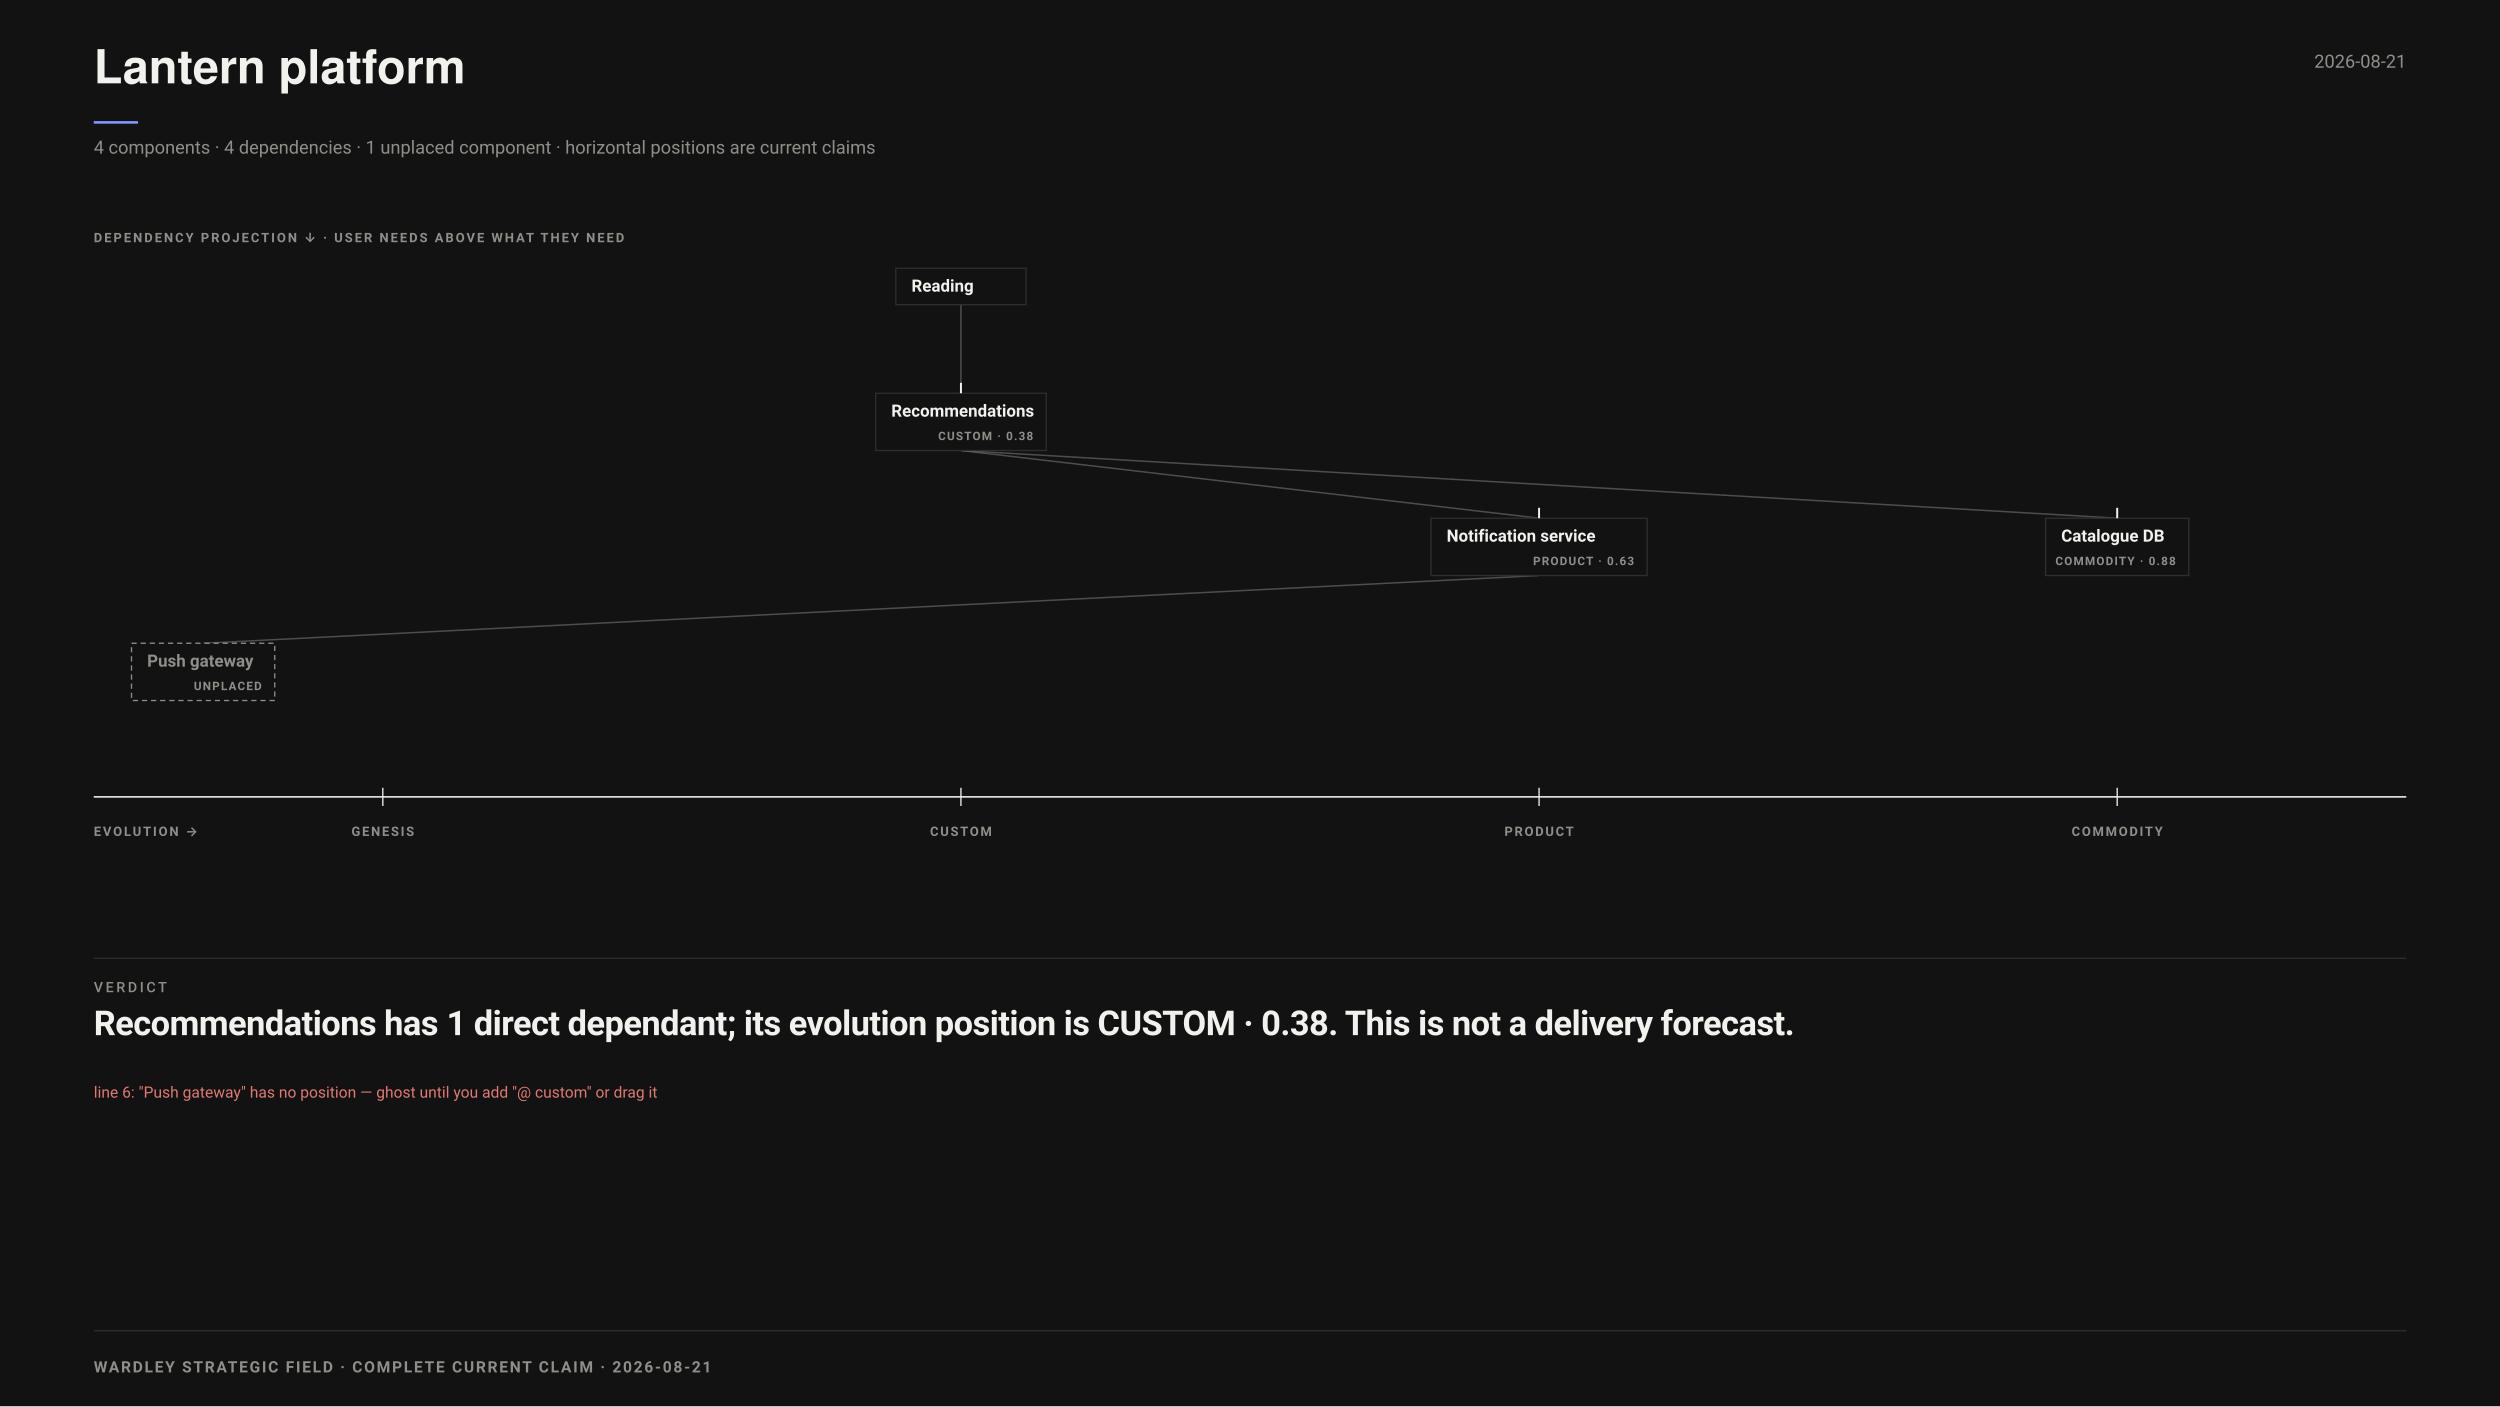
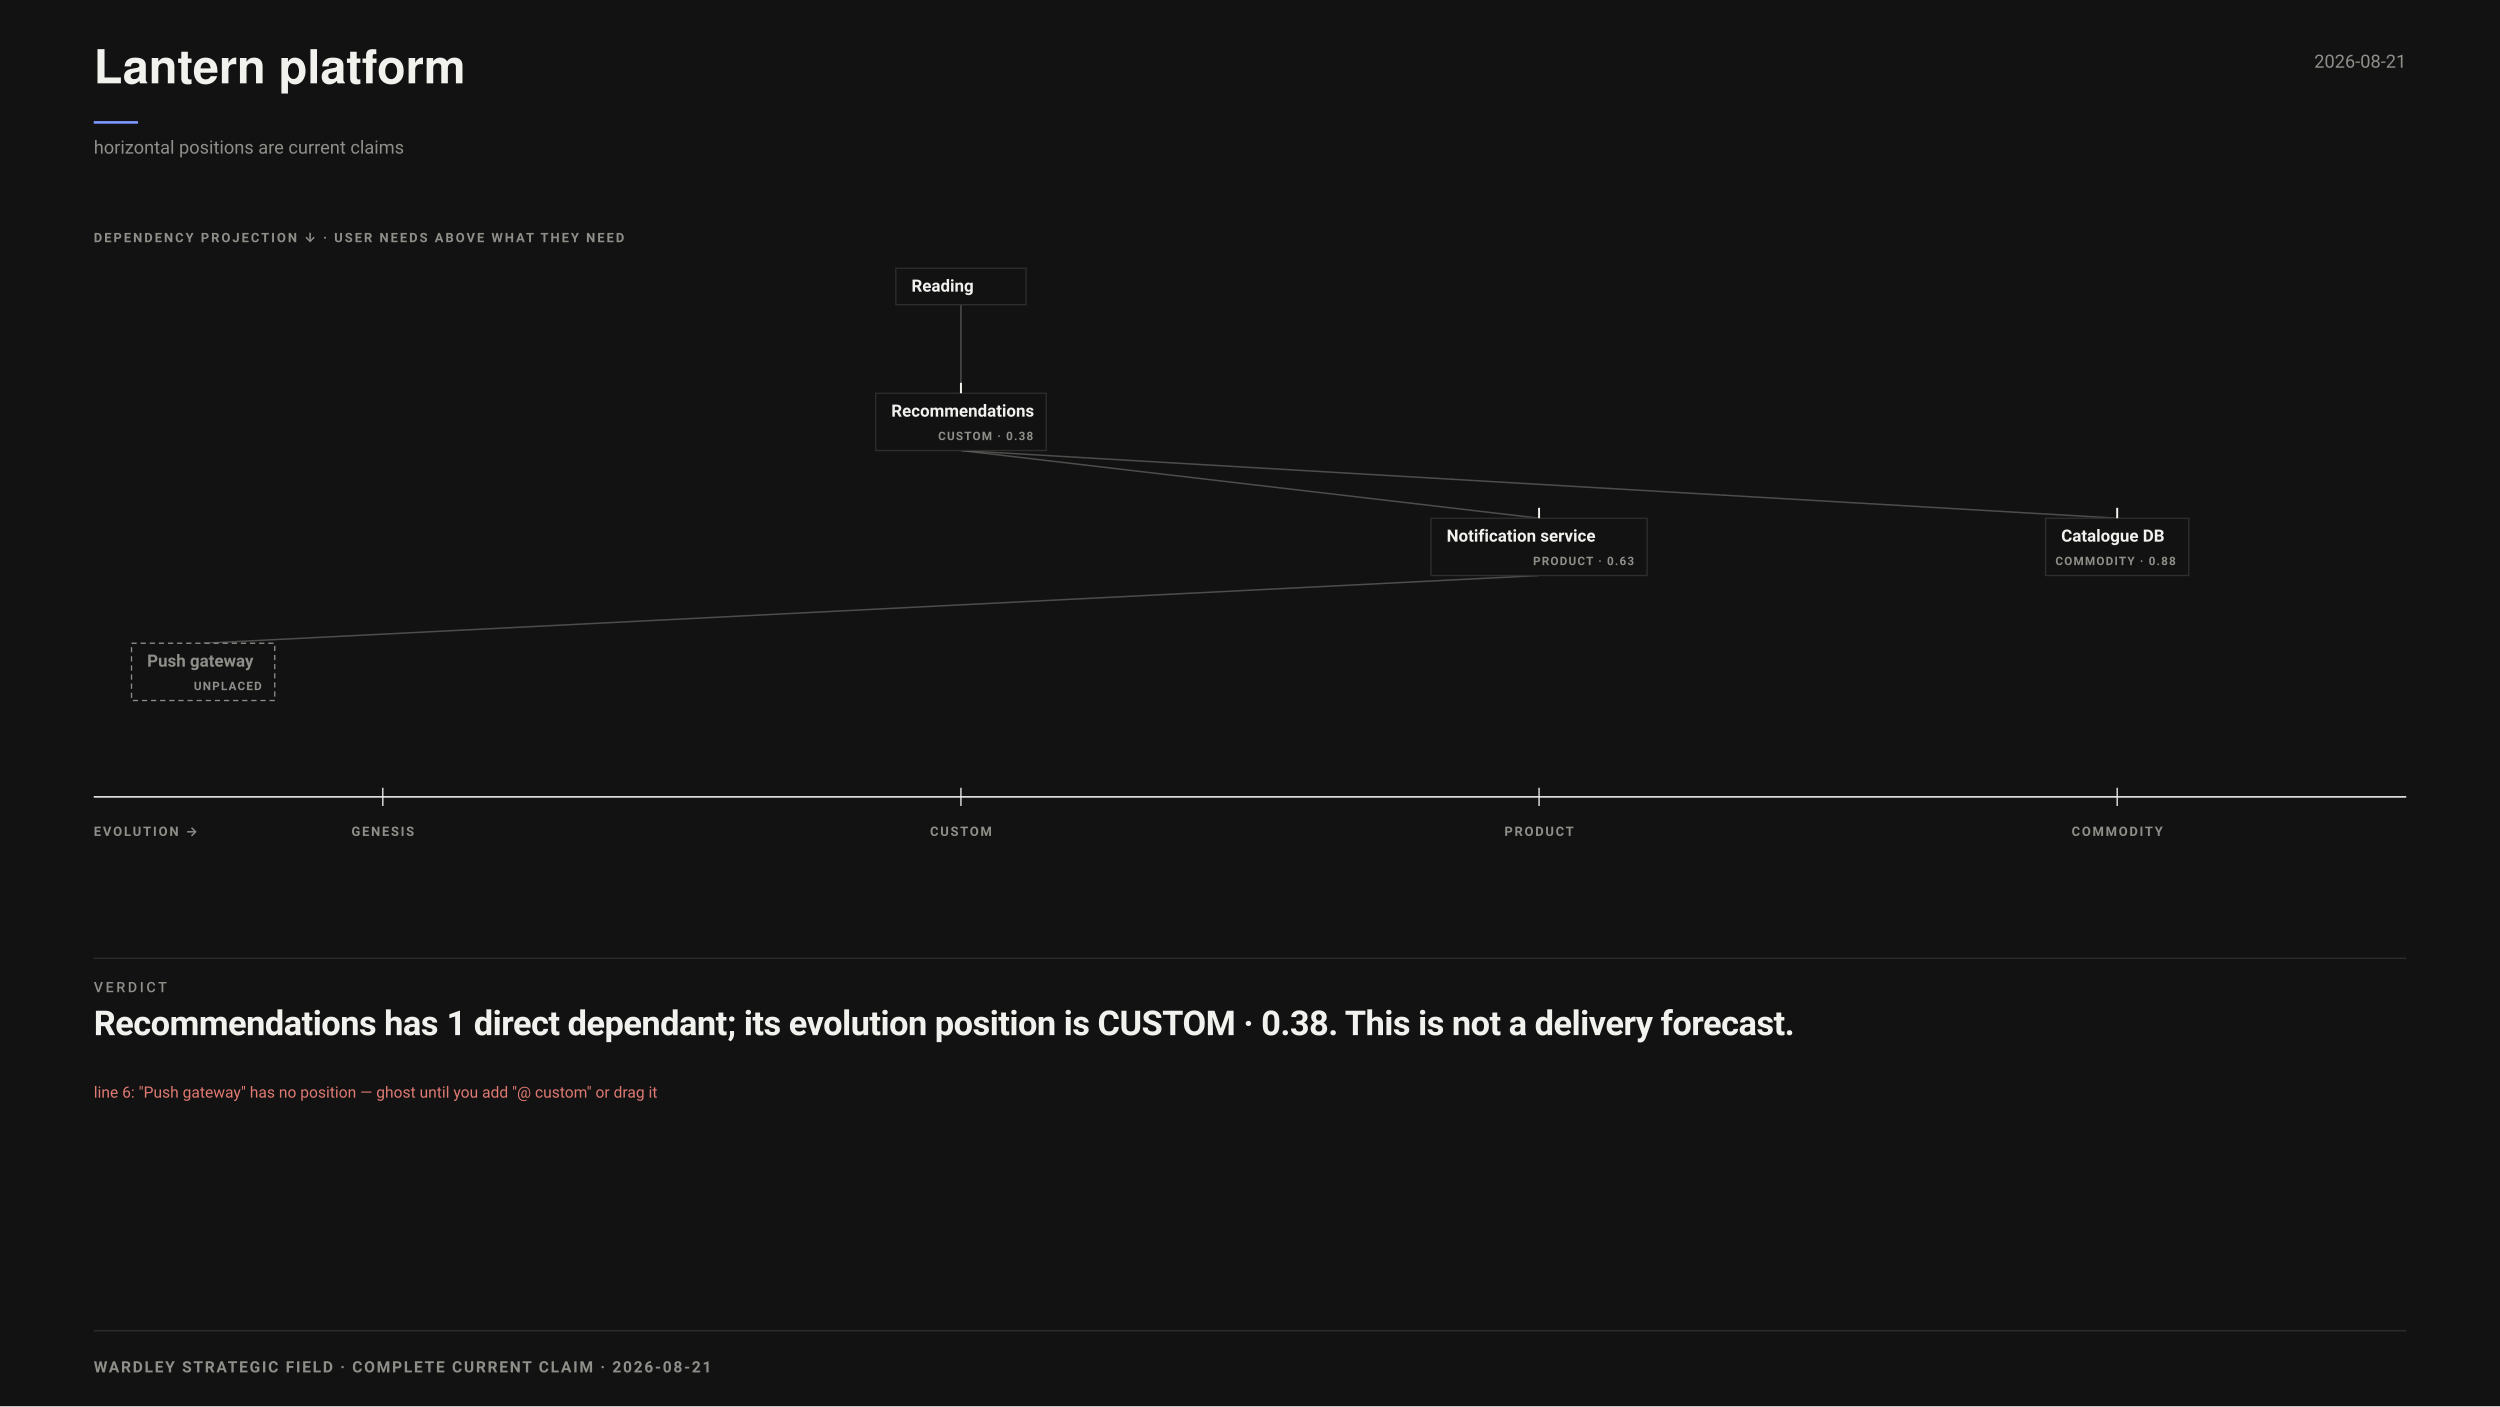
<svg xmlns="http://www.w3.org/2000/svg" data-wardley-presentation="" width="1920" height="1080" viewBox="0 0 1920 1080" font-family="-apple-system,BlinkMacSystemFont,'Segoe UI',Roboto,sans-serif">
  <rect width="1920" height="1080" fill="#121212" />
  <text x="72" y="64" font-family="'Helvetica Neue',Helvetica,'Segoe UI',Roboto,sans-serif" font-size="36" font-weight="700" fill="#F1F1EE">Lantern platform</text>
  <line data-document-accent="" x1="72" y1="94" x2="106" y2="94" stroke="#7C97FF" stroke-width="2" />
  <text x="1848" y="52" text-anchor="end" font-size="14" fill="#8F8F8A">2026-08-21</text>
-   <text x="72" y="118" font-size="14" fill="#8F8F8A">4 components · 4 dependencies · 1 unplaced component · horizontal positions are current claims</text>
+   <text x="72" y="118" font-size="14" fill="#8F8F8A">horizontal positions are current claims</text>
  <g data-wardley-strategic-field="" data-dependency-projection="" transform="translate(0 172)">
    <text x="72" y="14" font-size="10" font-weight="700" letter-spacing="1.5" fill="#8F8F8A">DEPENDENCY PROJECTION ↓ · USER NEEDS ABOVE WHAT THEY NEED</text>
    <path class="edge" d="M 738 62 L 738 130" fill="none" stroke="#8F8F8A" stroke-opacity=".48" stroke-width="1.15" />
    <path class="edge" d="M 738 174 L 1182 226" fill="none" stroke="#8F8F8A" stroke-opacity=".48" stroke-width="1.15" />
    <path class="edge" d="M 1182 270 L 156 322" fill="none" stroke="#8F8F8A" stroke-opacity=".48" stroke-width="1.15" />
    <path class="edge" d="M 738 174 L 1626 226" fill="none" stroke="#8F8F8A" stroke-opacity=".48" stroke-width="1.15" />
    <g data-strategic-inventory="" data-components="4" data-dependencies="4">
      <g data-strategic-node="W01" aria-label="Recommendations. Evolution CUSTOM · 0.38. Needs Notification service, Catalogue DB. Needed by Reading.">
        <rect class="strategic-label-plane" x="672.5" y="130" width="131" height="44" fill="#121212" stroke="#2E2E2C" stroke-width="1" />
        <line data-evolution-pin="" data-authored-x="0.375" x1="738" y1="122" x2="738" y2="130" stroke="#F1F1EE" stroke-width="1.5" />
        <text x="684.5" y="148" font-size="13" font-weight="650" fill="#F1F1EE" pointer-events="none">Recommendations</text>
        <text x="793.5" y="166" text-anchor="end" font-size="9" font-weight="700" letter-spacing=".9" fill="#8F8F8A" pointer-events="none">CUSTOM · 0.38</text>
      </g>
      <g data-strategic-node="W02" aria-label="Notification service. Evolution PRODUCT · 0.63. Needs Push gateway. Needed by Recommendations.">
        <rect class="strategic-label-plane" x="1099" y="226" width="166" height="44" fill="#121212" stroke="#2E2E2C" stroke-width="1" />
        <line data-evolution-pin="" data-authored-x="0.625" x1="1182" y1="218" x2="1182" y2="226" stroke="#F1F1EE" stroke-width="1.5" />
        <text x="1111" y="244" font-size="13" font-weight="650" fill="#F1F1EE" pointer-events="none">Notification service</text>
        <text x="1255" y="262" text-anchor="end" font-size="9" font-weight="700" letter-spacing=".9" fill="#8F8F8A" pointer-events="none">PRODUCT · 0.63</text>
      </g>
      <g data-strategic-node="W03" aria-label="Catalogue DB. Evolution COMMODITY · 0.88. Needed by Recommendations.">
        <rect class="strategic-label-plane" x="1571" y="226" width="110" height="44" fill="#121212" stroke="#2E2E2C" stroke-width="1" />
        <line data-evolution-pin="" data-authored-x="0.875" x1="1626" y1="218" x2="1626" y2="226" stroke="#F1F1EE" stroke-width="1.5" />
        <text x="1583" y="244" font-size="13" font-weight="650" fill="#F1F1EE" pointer-events="none">Catalogue DB</text>
        <text x="1671" y="262" text-anchor="end" font-size="9" font-weight="700" letter-spacing=".9" fill="#8F8F8A" pointer-events="none">COMMODITY · 0.88</text>
      </g>
      <g data-strategic-node="W04" aria-label="Push gateway. Evolution UNPLACED. Needed by Notification service.">
        <rect class="strategic-label-plane" x="101" y="322" width="110" height="44" fill="#121212" stroke="#8F8F8A" stroke-width="1" stroke-dasharray="4 3" />
        <text x="113" y="340" font-size="13" font-weight="650" fill="#8F8F8A" pointer-events="none">Push gateway</text>
        <text x="201" y="358" text-anchor="end" font-size="9" font-weight="700" letter-spacing=".9" fill="#8F8F8A" pointer-events="none">UNPLACED</text>
      </g>
      <g class="strategic-anchor" data-source-line="1" aria-label="Reading. User need. Needs Recommendations.">
        <rect class="strategic-label-plane" x="688" y="34" width="100" height="28" fill="#121212" stroke="#2E2E2C" stroke-width="1" />
        <text x="700" y="52" font-size="13" font-weight="650" fill="#F1F1EE" pointer-events="none">Reading</text>
      </g>
    </g>
    <g data-evolution-ruler="">
      <line x1="72" y1="440" x2="1848" y2="440" stroke="#F1F1EE" stroke-width="1.2" />
      <text x="72" y="470" font-size="10" font-weight="700" letter-spacing="1.4" fill="#8F8F8A">EVOLUTION →</text>
      <line x1="294" y1="433" x2="294" y2="447" stroke="#F1F1EE" stroke-width="1" />
      <text x="294" y="470" text-anchor="middle" font-size="10" font-weight="700" letter-spacing="1.3" fill="#8F8F8A">GENESIS</text>
      <line x1="738" y1="433" x2="738" y2="447" stroke="#F1F1EE" stroke-width="1" />
      <text x="738" y="470" text-anchor="middle" font-size="10" font-weight="700" letter-spacing="1.3" fill="#8F8F8A">CUSTOM</text>
      <line x1="1182" y1="433" x2="1182" y2="447" stroke="#F1F1EE" stroke-width="1" />
      <text x="1182" y="470" text-anchor="middle" font-size="10" font-weight="700" letter-spacing="1.3" fill="#8F8F8A">PRODUCT</text>
      <line x1="1626" y1="433" x2="1626" y2="447" stroke="#F1F1EE" stroke-width="1" />
      <text x="1626" y="470" text-anchor="middle" font-size="10" font-weight="700" letter-spacing="1.3" fill="#8F8F8A">COMMODITY</text>
    </g>
  </g>
  <line x1="72" y1="736" x2="1848" y2="736" stroke="#2E2E2C" />
  <text xml:space="preserve" x="72" y="762" font-family="-apple-system,BlinkMacSystemFont,'Segoe UI',Roboto,sans-serif" font-size="11" font-weight="500" letter-spacing="1.98" fill="#8F8F8A">VERDICT</text>
  <text xml:space="preserve" x="72" y="795" font-family="-apple-system,BlinkMacSystemFont,'Segoe UI',Roboto,sans-serif" font-size="26.4" font-weight="700" letter-spacing="-0.4" fill="#F1F1EE">Recommendations has <tspan class="vfig" fill="#F1F1EE">1 direct dependant</tspan>; its evolution position is CUSTOM · 0.38. This is not a delivery forecast.</text>
  <text x="72" y="843" font-size="12" fill="#E07A72">line 6: "Push gateway" has no position — ghost until you add "@ custom" or drag it</text>
  <line x1="72" y1="1022" x2="1848" y2="1022" stroke="#2E2E2C" />
  <text x="72" y="1054" font-size="12" font-weight="700" letter-spacing="1.3" fill="#8F8F8A">WARDLEY STRATEGIC FIELD · COMPLETE CURRENT CLAIM · 2026-08-21</text>
</svg>
